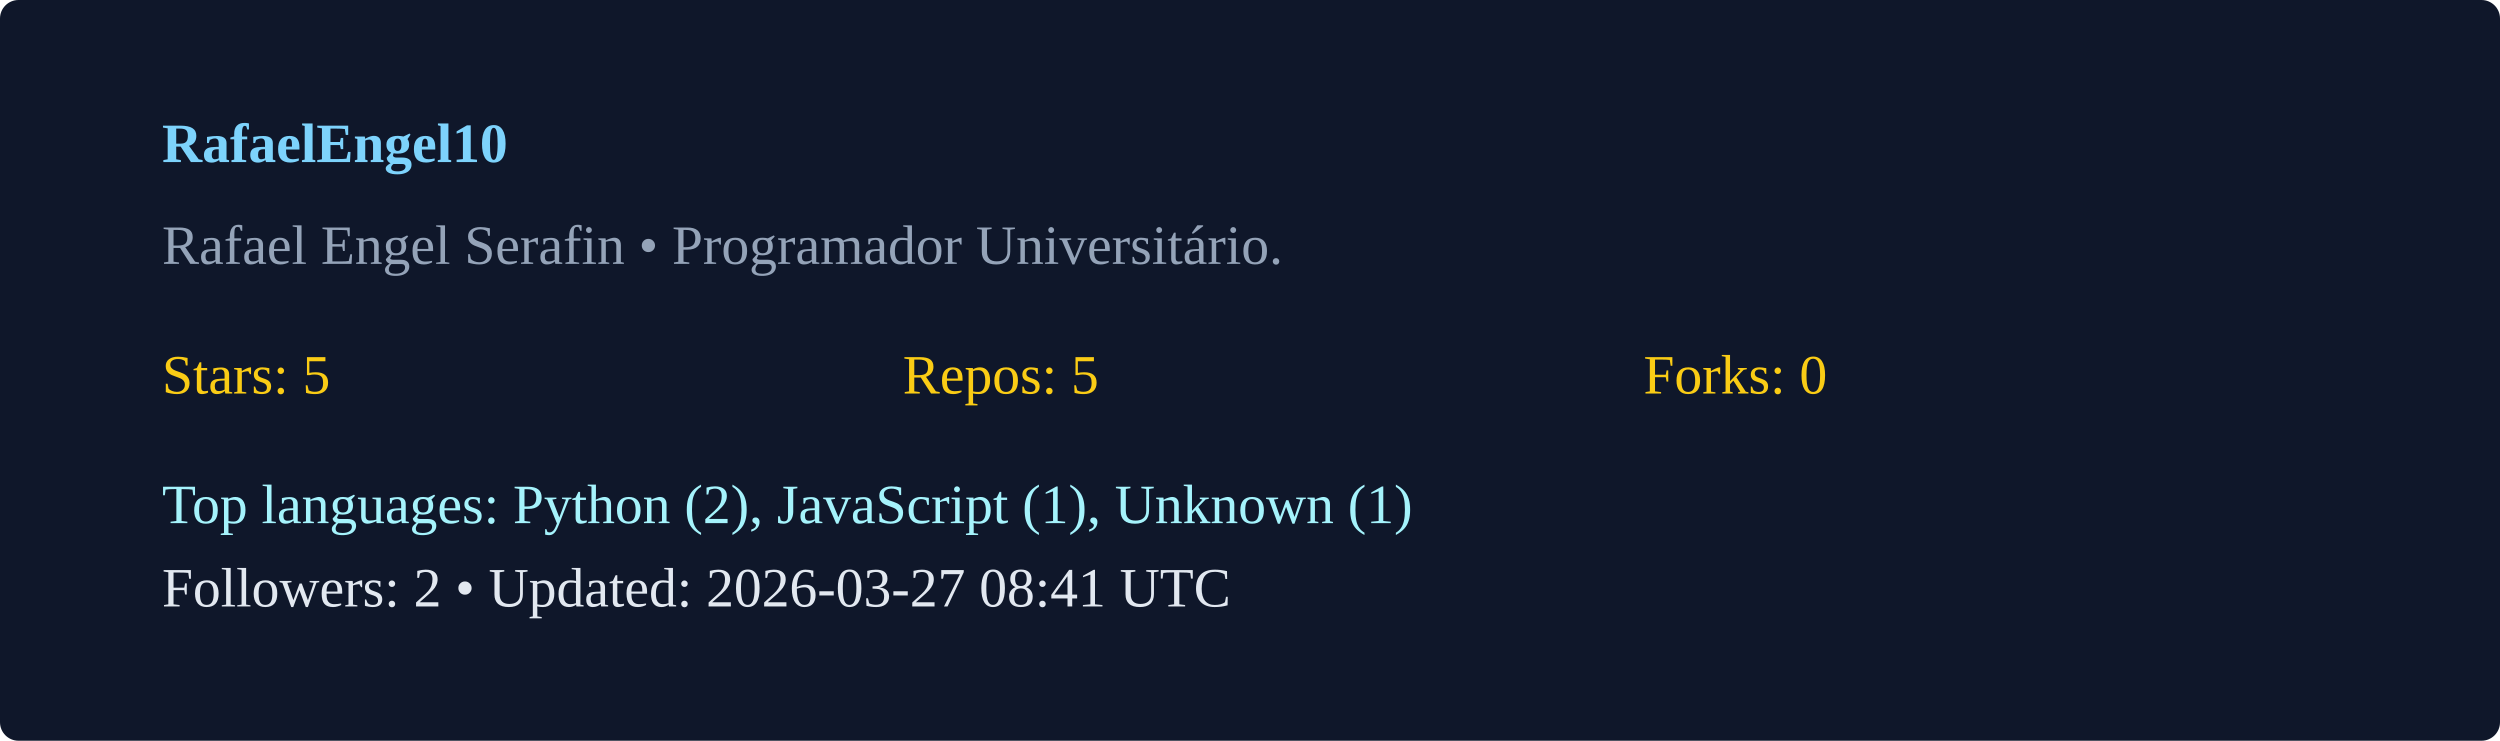
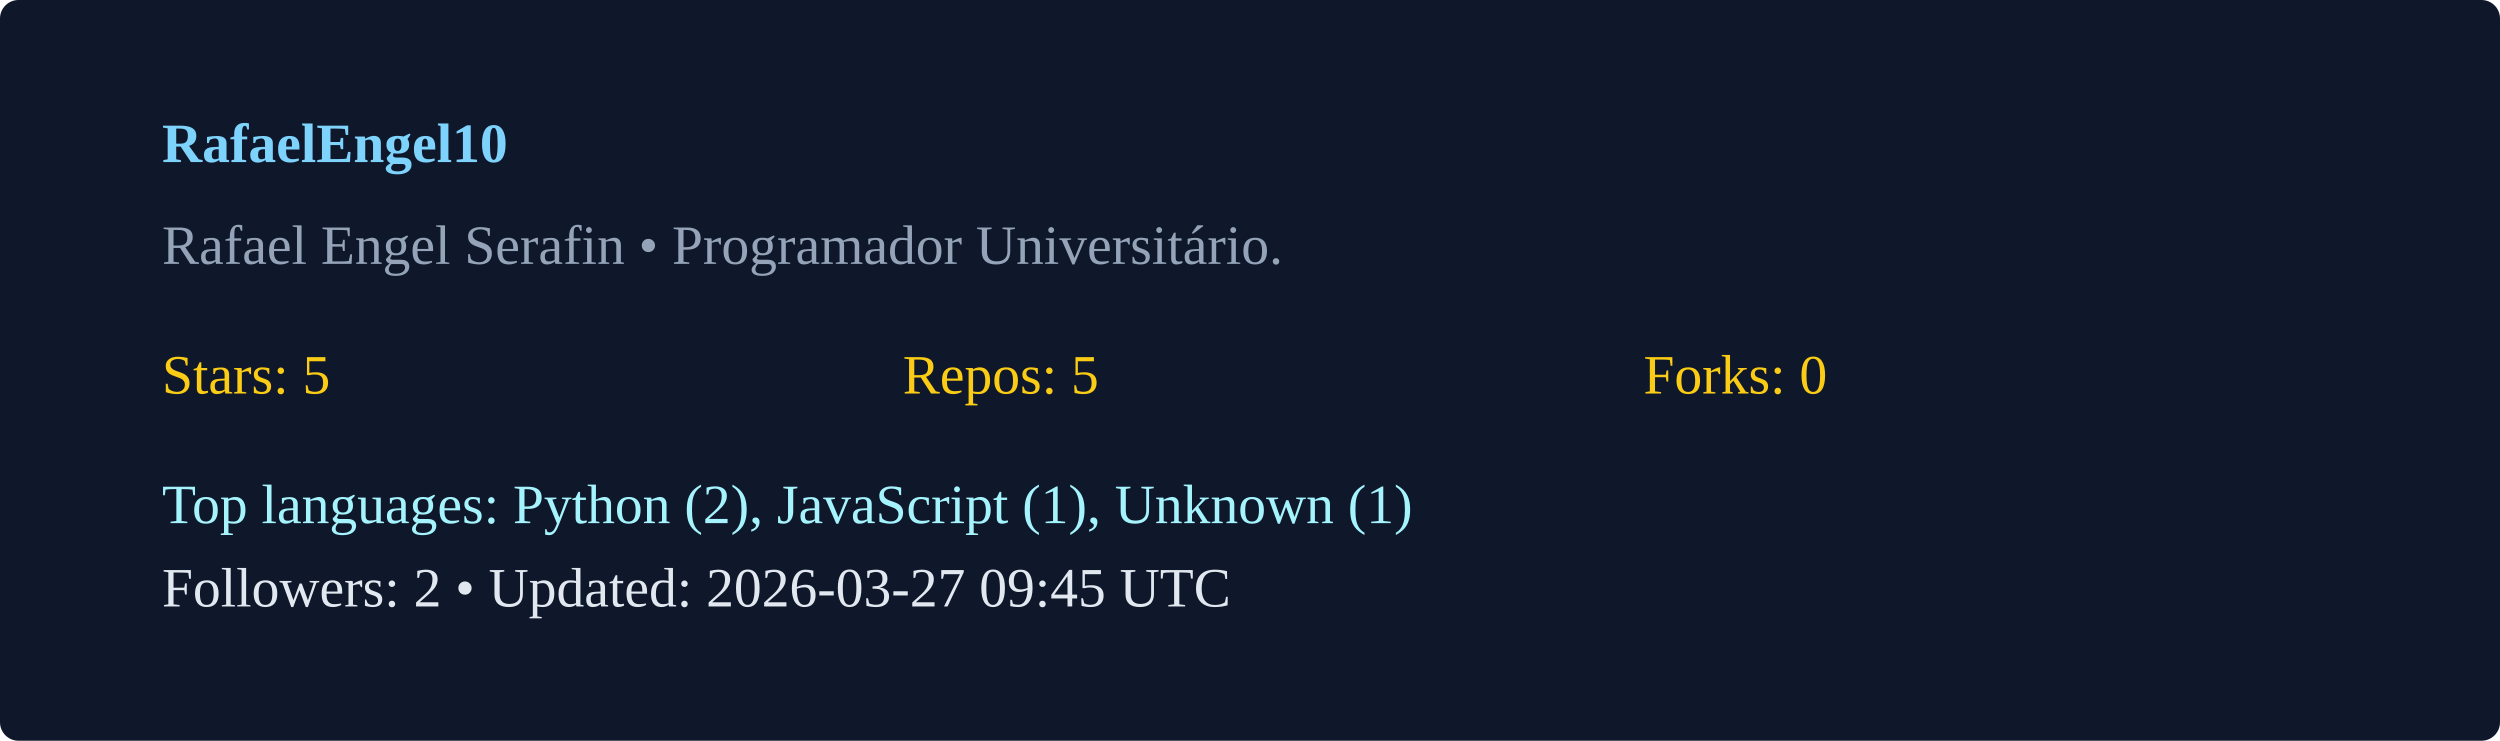
<svg xmlns="http://www.w3.org/2000/svg" width="540" height="160" viewBox="0 0 540 160">
  <rect width="100%" height="100%" rx="4" fill="#0f172a" />
  <g transform="translate(35,35)">
    <text x="0" y="0" fill="#7dd3fc" font-weight="600">RafaelEngel10</text>
    <text x="0" y="22" fill="#94a3b8">Rafael Engel Serafin  • Programador Universitário. </text>
    <g transform="translate(0,50)">
      <text x="0" y="0" fill="#facc15">Stars: 5</text>
      <text x="160" y="0" fill="#facc15">Repos: 5</text>
      <text x="320" y="0" fill="#facc15">Forks: 0</text>
      <text x="0" y="28" fill="#a5f3fc">Top languages: Python (2), JavaScript (1), Unknown (1)</text>
-       <text x="0" y="46" fill="#e2e8f0">Followers: 2 • Updated: 2026-03-27 08:41 UTC</text>
+       <text x="0" y="46" fill="#e2e8f0">Followers: 2 • Updated: 2026-03-27 09:45 UTC</text>
    </g>
  </g>
</svg>
